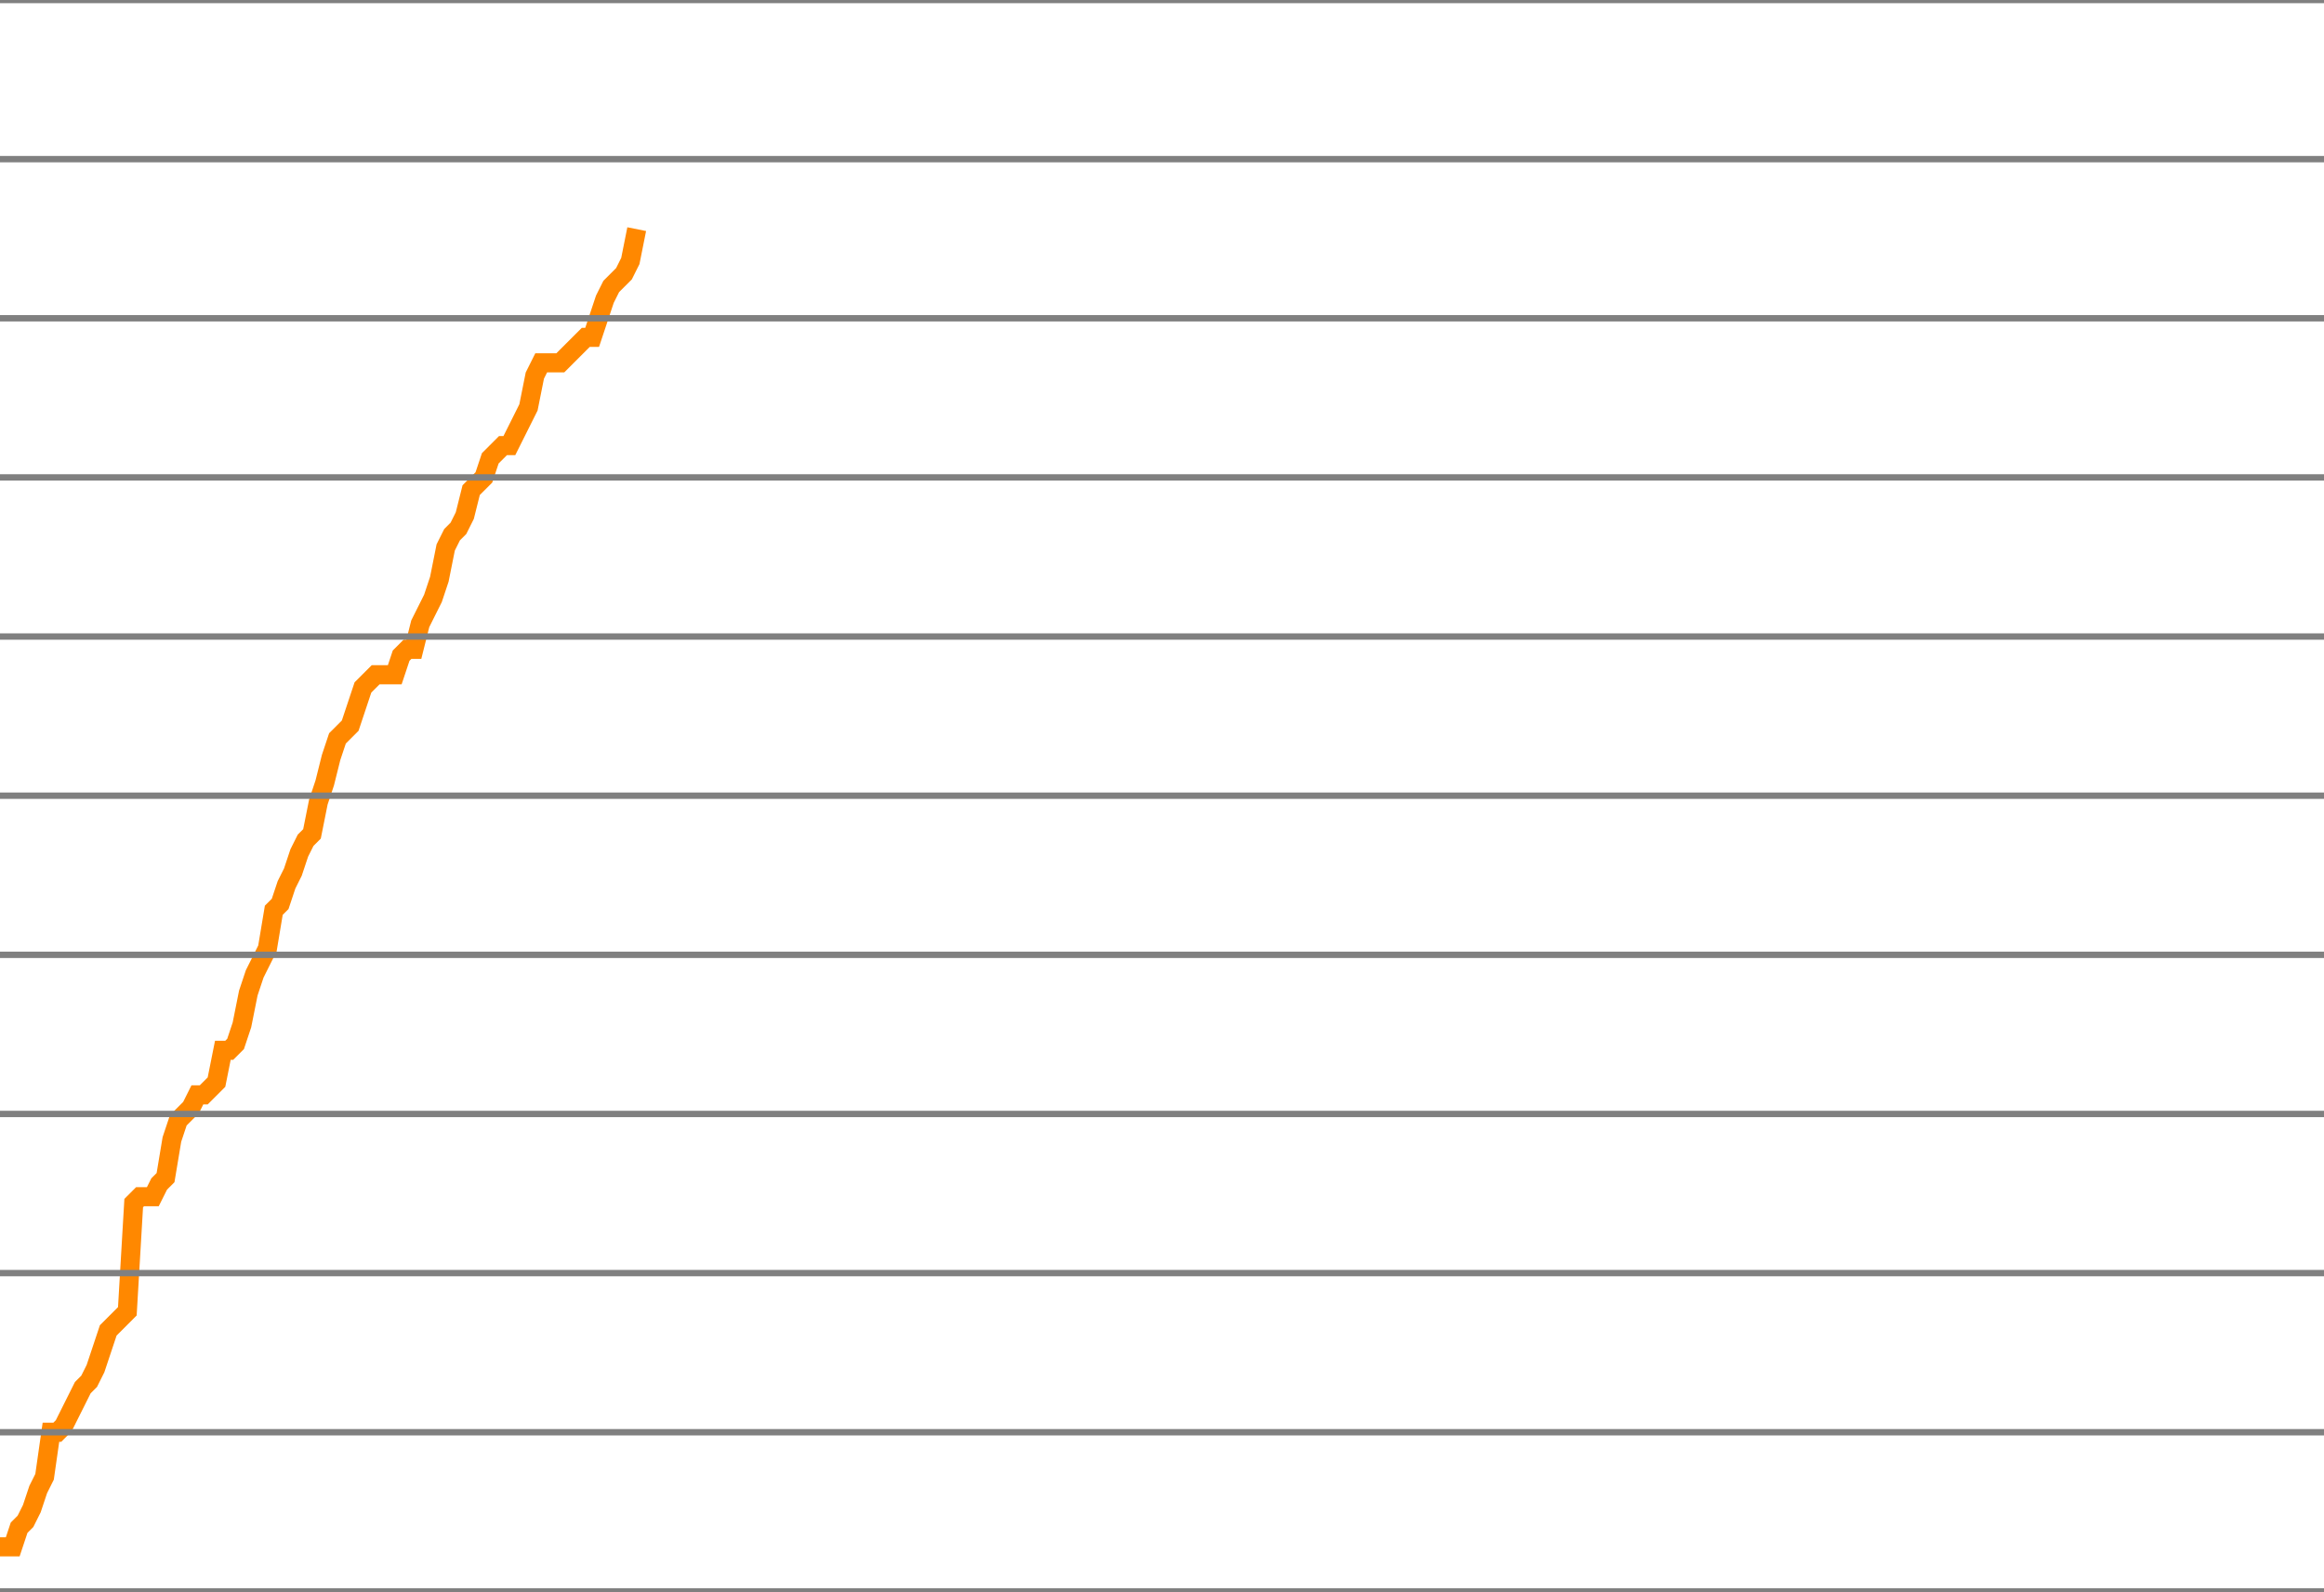
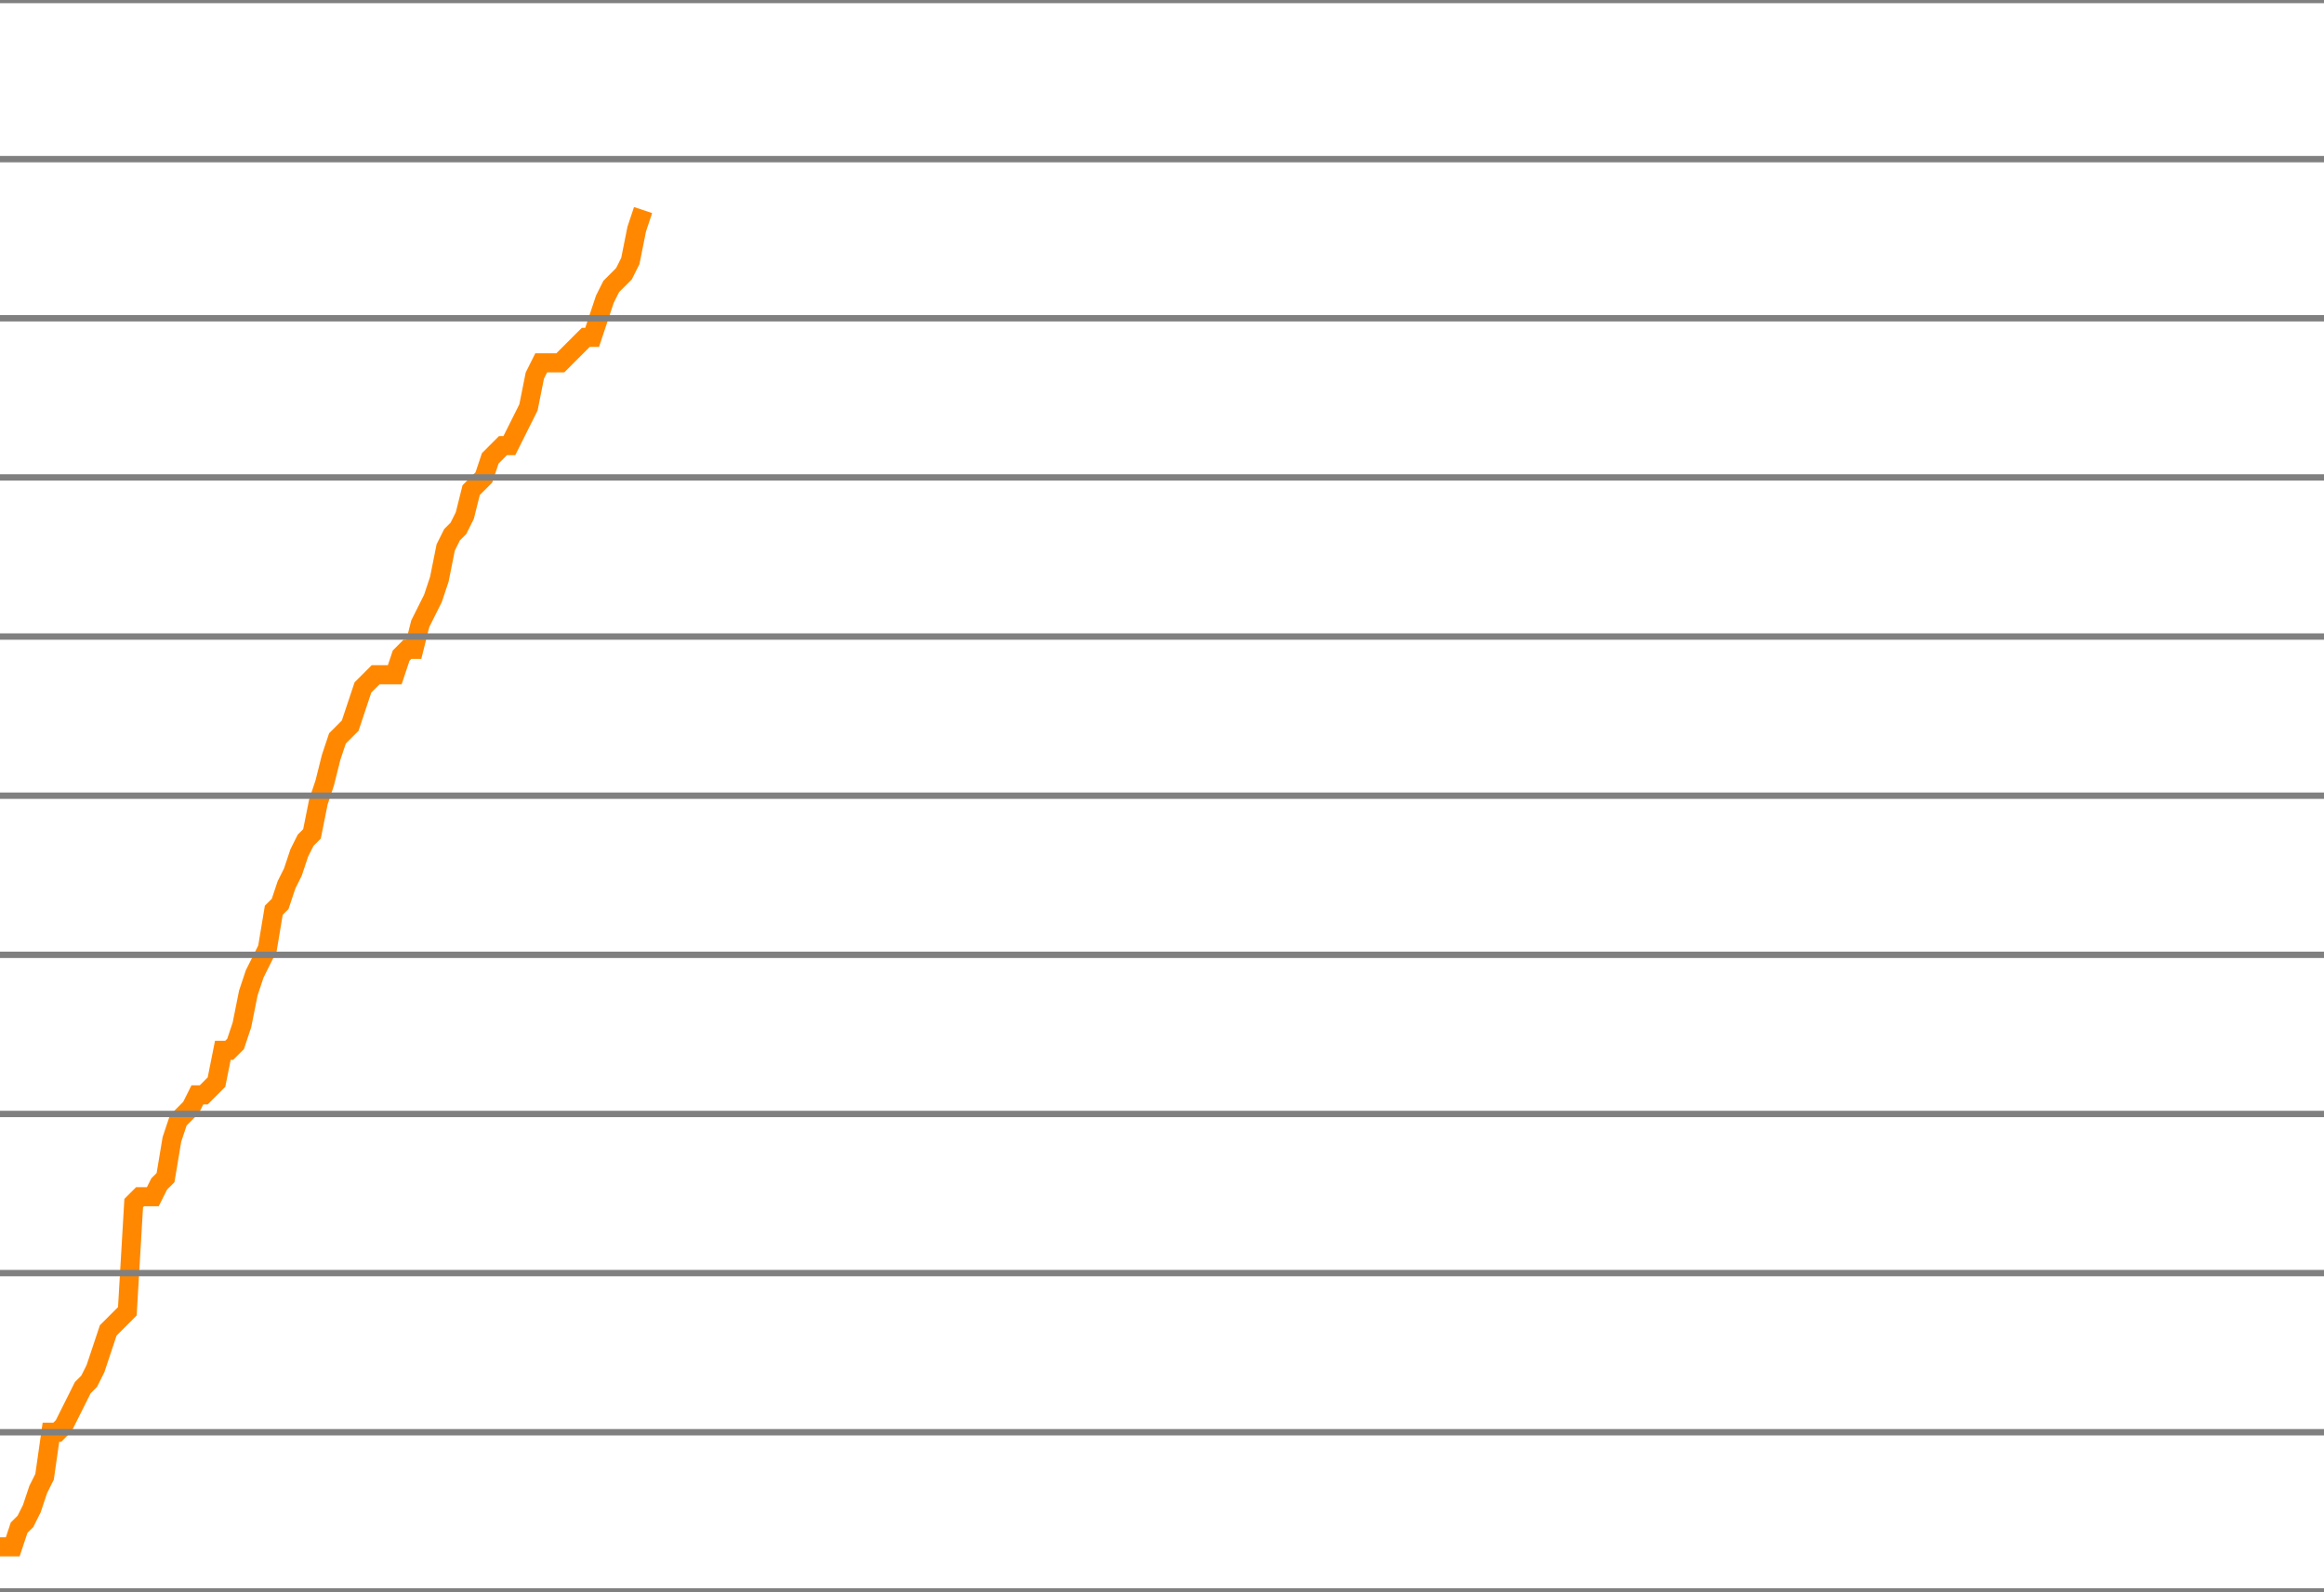
<svg xmlns="http://www.w3.org/2000/svg" version="1.1" style="background-color: #e6e6e6; width: 365px;" viewBox="0 -1725 365 250" preserveAspectRatio="none">
-   <polyline fill="none" stroke="#ff8800" stroke-width="3" points="0,-1482 1,-1482 2,-1482 3,-1485 4,-1486 5,-1488 6,-1491 7,-1493 8,-1500 9,-1500 10,-1501 11,-1503 12,-1505 13,-1507 14,-1508 15,-1510 16,-1513 17,-1516 18,-1517 19,-1518 20,-1519 21,-1536 22,-1537 23,-1537 24,-1537 25,-1539 26,-1540 27,-1546 28,-1549 29,-1550 30,-1551 31,-1553 32,-1553 33,-1554 34,-1555 35,-1560 36,-1560 37,-1561 38,-1564 39,-1569 40,-1572 41,-1574 42,-1576 43,-1582 44,-1583 45,-1586 46,-1588 47,-1591 48,-1593 49,-1594 50,-1599 51,-1602 52,-1606 53,-1609 54,-1610 55,-1611 56,-1614 57,-1617 58,-1618 59,-1619 60,-1619 61,-1619 62,-1619 63,-1622 64,-1623 65,-1623 66,-1627 67,-1629 68,-1631 69,-1634 70,-1639 71,-1641 72,-1642 73,-1644 74,-1648 75,-1649 76,-1650 77,-1653 78,-1654 79,-1655 80,-1655 81,-1657 82,-1659 83,-1661 84,-1666 85,-1668 86,-1668 87,-1668 88,-1668 89,-1669 90,-1670 91,-1671 92,-1672 93,-1672 94,-1675 95,-1678 96,-1680 97,-1681 98,-1682 99,-1684 100,-1689" />
+   <polyline fill="none" stroke="#ff8800" stroke-width="3" points="0,-1482 1,-1482 2,-1482 3,-1485 4,-1486 5,-1488 6,-1491 7,-1493 8,-1500 9,-1500 10,-1501 11,-1503 12,-1505 13,-1507 14,-1508 15,-1510 16,-1513 17,-1516 18,-1517 19,-1518 20,-1519 21,-1536 22,-1537 23,-1537 24,-1537 25,-1539 26,-1540 27,-1546 28,-1549 29,-1550 30,-1551 31,-1553 32,-1553 33,-1554 34,-1555 35,-1560 36,-1560 37,-1561 38,-1564 39,-1569 40,-1572 41,-1574 42,-1576 43,-1582 44,-1583 45,-1586 46,-1588 47,-1591 48,-1593 49,-1594 50,-1599 51,-1602 52,-1606 53,-1609 54,-1610 55,-1611 56,-1614 57,-1617 58,-1618 59,-1619 60,-1619 61,-1619 62,-1619 63,-1622 64,-1623 65,-1623 66,-1627 67,-1629 68,-1631 69,-1634 70,-1639 71,-1641 72,-1642 73,-1644 74,-1648 75,-1649 76,-1650 77,-1653 78,-1654 79,-1655 80,-1655 81,-1657 82,-1659 83,-1661 84,-1666 85,-1668 86,-1668 87,-1668 88,-1668 89,-1669 90,-1670 91,-1671 92,-1672 93,-1672 94,-1675 95,-1678 96,-1680 97,-1681 98,-1682 99,-1684 100,-1689 101,-1692" />
  <line x1="0" y1="0" x2="365" y2="0" style="stroke:grey;stroke-width:1" />
  <line x1="0" y1="-25" x2="365" y2="-25" style="stroke:grey;stroke-width:1" />
  <line x1="0" y1="-50" x2="365" y2="-50" style="stroke:grey;stroke-width:1" />
  <line x1="0" y1="-75" x2="365" y2="-75" style="stroke:grey;stroke-width:1" />
  <line x1="0" y1="-100" x2="365" y2="-100" style="stroke:grey;stroke-width:1" />
  <line x1="0" y1="-125" x2="365" y2="-125" style="stroke:grey;stroke-width:1" />
  <line x1="0" y1="-150" x2="365" y2="-150" style="stroke:grey;stroke-width:1" />
  <line x1="0" y1="-175" x2="365" y2="-175" style="stroke:grey;stroke-width:1" />
  <line x1="0" y1="-200" x2="365" y2="-200" style="stroke:grey;stroke-width:1" />
  <line x1="0" y1="-225" x2="365" y2="-225" style="stroke:grey;stroke-width:1" />
  <line x1="0" y1="-250" x2="365" y2="-250" style="stroke:grey;stroke-width:1" />
  <line x1="0" y1="-275" x2="365" y2="-275" style="stroke:grey;stroke-width:1" />
  <line x1="0" y1="-300" x2="365" y2="-300" style="stroke:grey;stroke-width:1" />
  <line x1="0" y1="-325" x2="365" y2="-325" style="stroke:grey;stroke-width:1" />
  <line x1="0" y1="-350" x2="365" y2="-350" style="stroke:grey;stroke-width:1" />
  <line x1="0" y1="-375" x2="365" y2="-375" style="stroke:grey;stroke-width:1" />
  <line x1="0" y1="-400" x2="365" y2="-400" style="stroke:grey;stroke-width:1" />
  <line x1="0" y1="-425" x2="365" y2="-425" style="stroke:grey;stroke-width:1" />
  <line x1="0" y1="-450" x2="365" y2="-450" style="stroke:grey;stroke-width:1" />
  <line x1="0" y1="-475" x2="365" y2="-475" style="stroke:grey;stroke-width:1" />
  <line x1="0" y1="-500" x2="365" y2="-500" style="stroke:grey;stroke-width:1" />
  <line x1="0" y1="-525" x2="365" y2="-525" style="stroke:grey;stroke-width:1" />
  <line x1="0" y1="-550" x2="365" y2="-550" style="stroke:grey;stroke-width:1" />
  <line x1="0" y1="-575" x2="365" y2="-575" style="stroke:grey;stroke-width:1" />
  <line x1="0" y1="-600" x2="365" y2="-600" style="stroke:grey;stroke-width:1" />
  <line x1="0" y1="-625" x2="365" y2="-625" style="stroke:grey;stroke-width:1" />
  <line x1="0" y1="-650" x2="365" y2="-650" style="stroke:grey;stroke-width:1" />
  <line x1="0" y1="-675" x2="365" y2="-675" style="stroke:grey;stroke-width:1" />
  <line x1="0" y1="-700" x2="365" y2="-700" style="stroke:grey;stroke-width:1" />
  <line x1="0" y1="-725" x2="365" y2="-725" style="stroke:grey;stroke-width:1" />
  <line x1="0" y1="-750" x2="365" y2="-750" style="stroke:grey;stroke-width:1" />
  <line x1="0" y1="-775" x2="365" y2="-775" style="stroke:grey;stroke-width:1" />
  <line x1="0" y1="-800" x2="365" y2="-800" style="stroke:grey;stroke-width:1" />
  <line x1="0" y1="-825" x2="365" y2="-825" style="stroke:grey;stroke-width:1" />
  <line x1="0" y1="-850" x2="365" y2="-850" style="stroke:grey;stroke-width:1" />
  <line x1="0" y1="-875" x2="365" y2="-875" style="stroke:grey;stroke-width:1" />
  <line x1="0" y1="-900" x2="365" y2="-900" style="stroke:grey;stroke-width:1" />
  <line x1="0" y1="-925" x2="365" y2="-925" style="stroke:grey;stroke-width:1" />
  <line x1="0" y1="-950" x2="365" y2="-950" style="stroke:grey;stroke-width:1" />
  <line x1="0" y1="-975" x2="365" y2="-975" style="stroke:grey;stroke-width:1" />
  <line x1="0" y1="-1000" x2="365" y2="-1000" style="stroke:grey;stroke-width:1" />
  <line x1="0" y1="-1025" x2="365" y2="-1025" style="stroke:grey;stroke-width:1" />
  <line x1="0" y1="-1050" x2="365" y2="-1050" style="stroke:grey;stroke-width:1" />
  <line x1="0" y1="-1075" x2="365" y2="-1075" style="stroke:grey;stroke-width:1" />
  <line x1="0" y1="-1100" x2="365" y2="-1100" style="stroke:grey;stroke-width:1" />
  <line x1="0" y1="-1125" x2="365" y2="-1125" style="stroke:grey;stroke-width:1" />
  <line x1="0" y1="-1150" x2="365" y2="-1150" style="stroke:grey;stroke-width:1" />
  <line x1="0" y1="-1175" x2="365" y2="-1175" style="stroke:grey;stroke-width:1" />
  <line x1="0" y1="-1200" x2="365" y2="-1200" style="stroke:grey;stroke-width:1" />
  <line x1="0" y1="-1225" x2="365" y2="-1225" style="stroke:grey;stroke-width:1" />
  <line x1="0" y1="-1250" x2="365" y2="-1250" style="stroke:grey;stroke-width:1" />
  <line x1="0" y1="-1275" x2="365" y2="-1275" style="stroke:grey;stroke-width:1" />
  <line x1="0" y1="-1300" x2="365" y2="-1300" style="stroke:grey;stroke-width:1" />
  <line x1="0" y1="-1325" x2="365" y2="-1325" style="stroke:grey;stroke-width:1" />
  <line x1="0" y1="-1350" x2="365" y2="-1350" style="stroke:grey;stroke-width:1" />
  <line x1="0" y1="-1375" x2="365" y2="-1375" style="stroke:grey;stroke-width:1" />
  <line x1="0" y1="-1400" x2="365" y2="-1400" style="stroke:grey;stroke-width:1" />
  <line x1="0" y1="-1425" x2="365" y2="-1425" style="stroke:grey;stroke-width:1" />
  <line x1="0" y1="-1450" x2="365" y2="-1450" style="stroke:grey;stroke-width:1" />
  <line x1="0" y1="-1475" x2="365" y2="-1475" style="stroke:grey;stroke-width:1" />
  <line x1="0" y1="-1500" x2="365" y2="-1500" style="stroke:grey;stroke-width:1" />
  <line x1="0" y1="-1525" x2="365" y2="-1525" style="stroke:grey;stroke-width:1" />
  <line x1="0" y1="-1550" x2="365" y2="-1550" style="stroke:grey;stroke-width:1" />
  <line x1="0" y1="-1575" x2="365" y2="-1575" style="stroke:grey;stroke-width:1" />
  <line x1="0" y1="-1600" x2="365" y2="-1600" style="stroke:grey;stroke-width:1" />
  <line x1="0" y1="-1625" x2="365" y2="-1625" style="stroke:grey;stroke-width:1" />
  <line x1="0" y1="-1650" x2="365" y2="-1650" style="stroke:grey;stroke-width:1" />
  <line x1="0" y1="-1675" x2="365" y2="-1675" style="stroke:grey;stroke-width:1" />
  <line x1="0" y1="-1700" x2="365" y2="-1700" style="stroke:grey;stroke-width:1" />
  <line x1="0" y1="-1725" x2="365" y2="-1725" style="stroke:grey;stroke-width:1" />
</svg>
